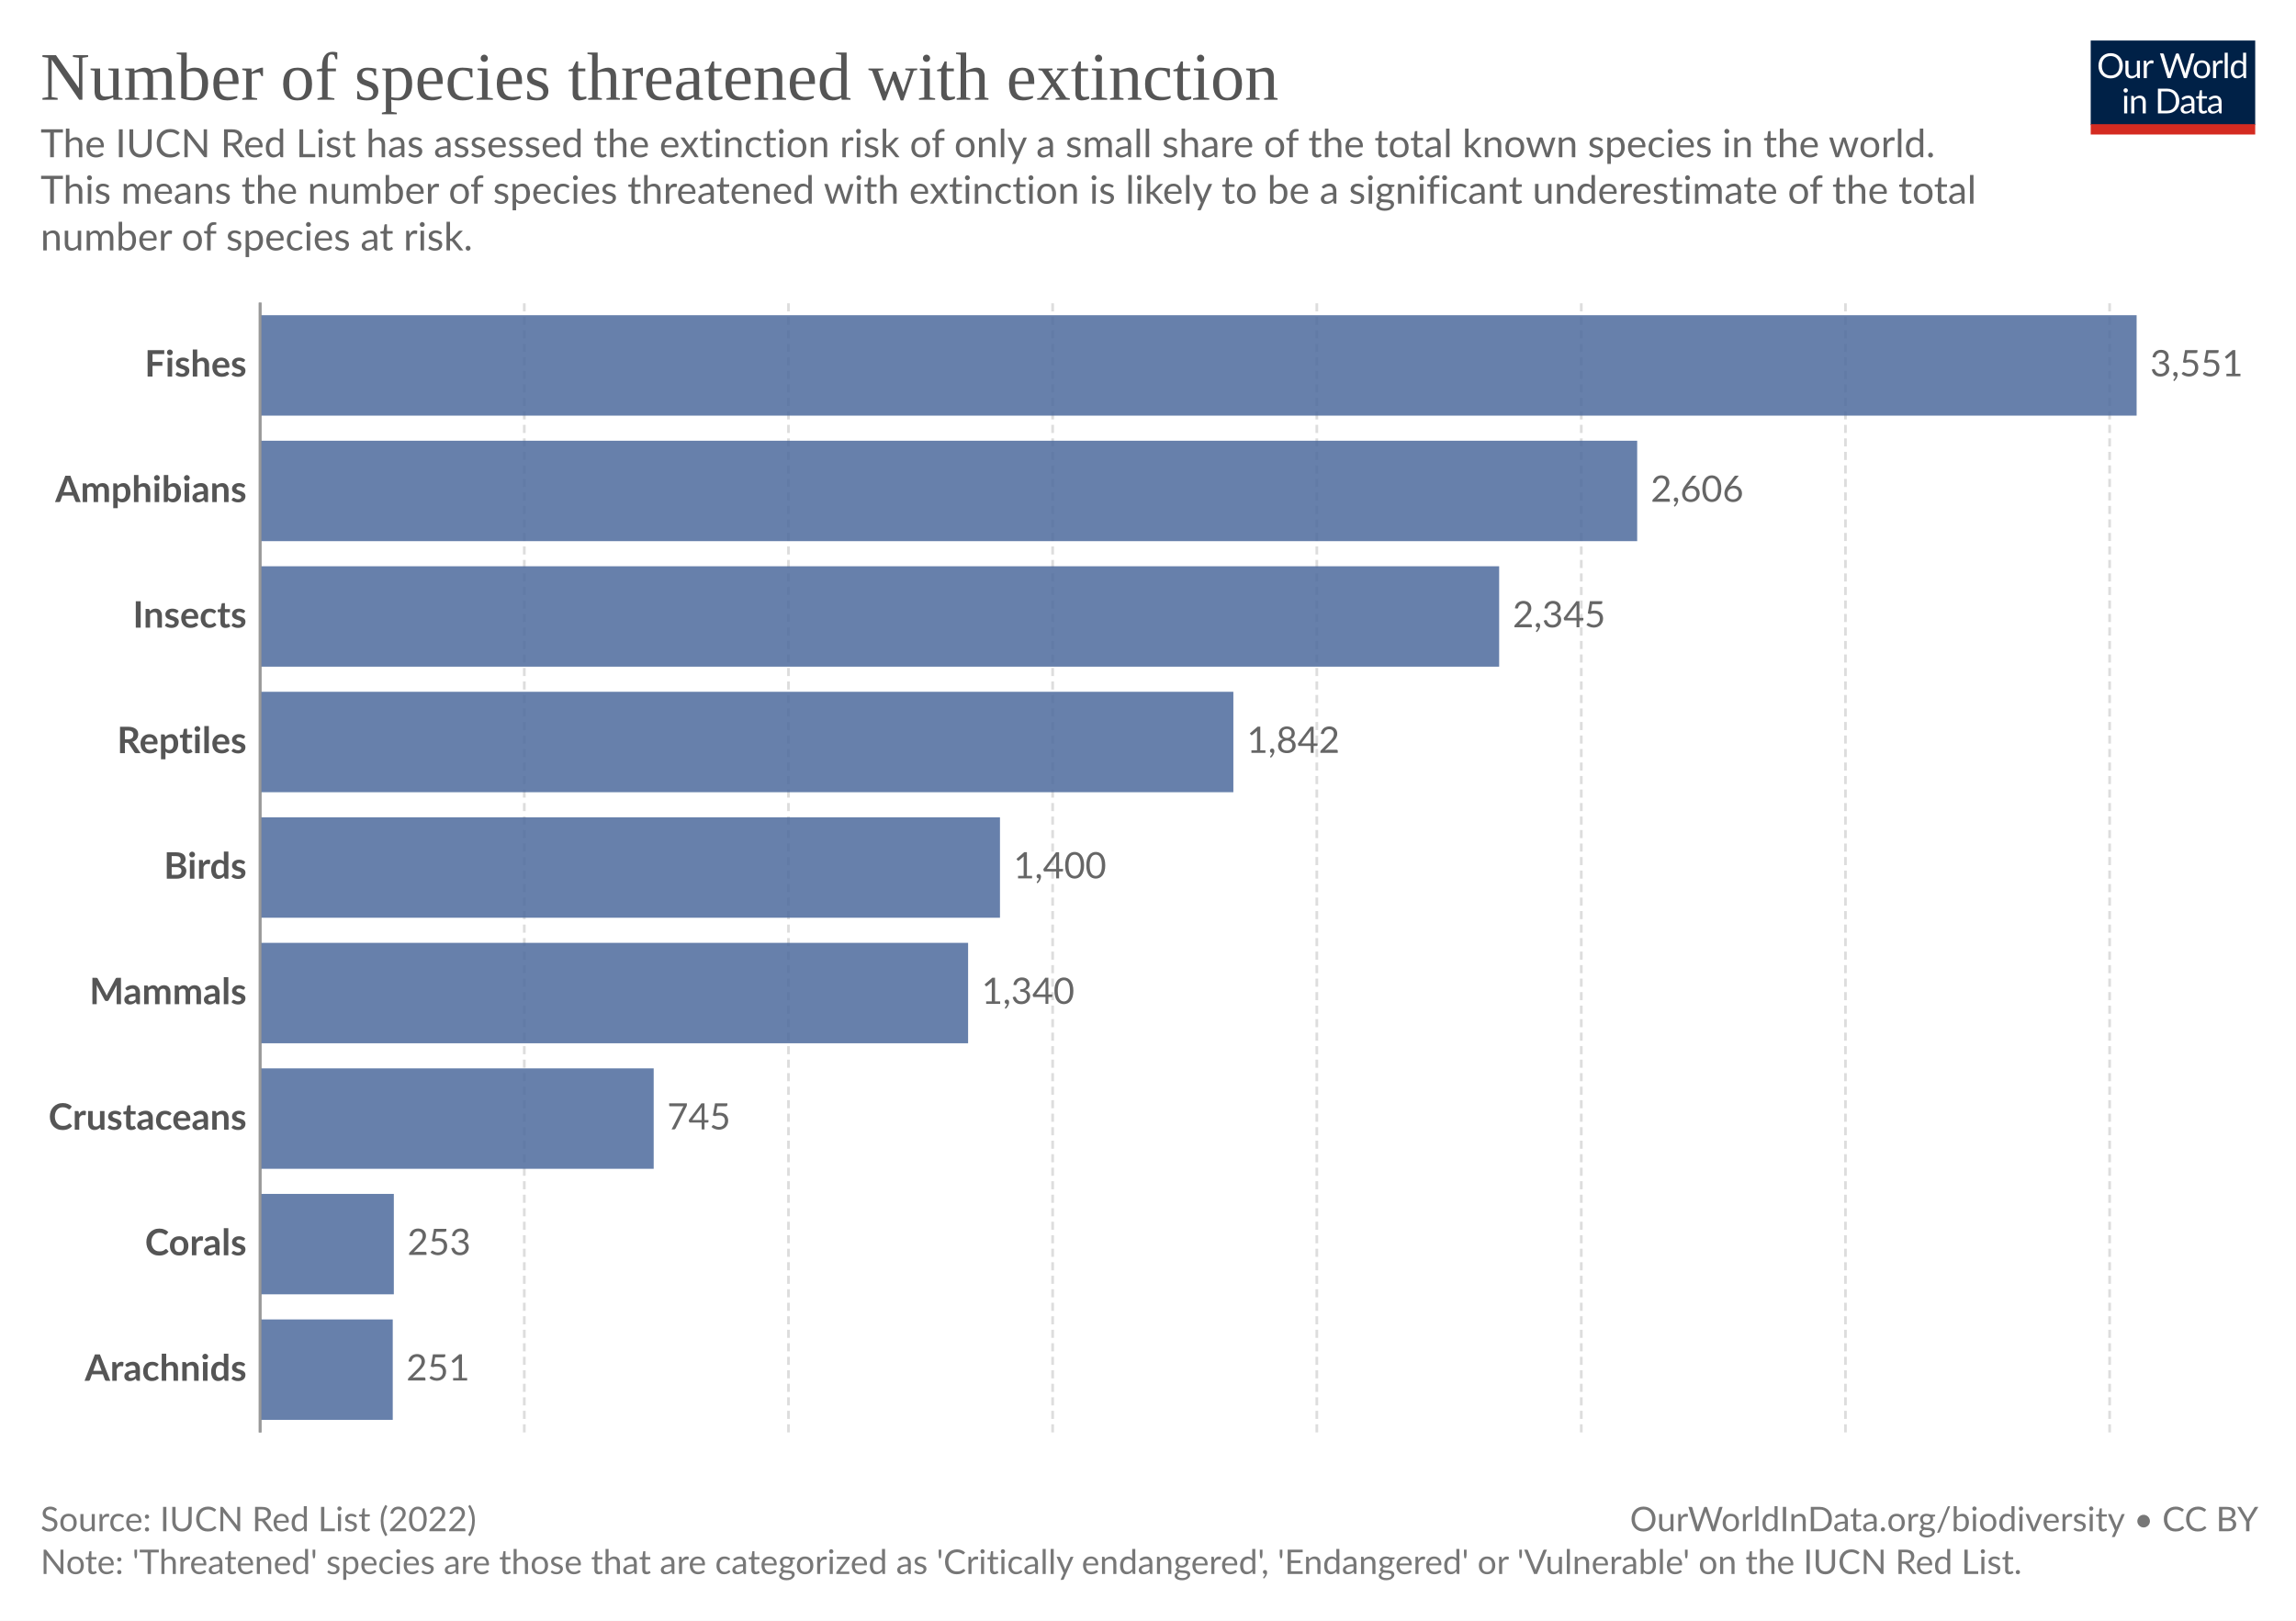
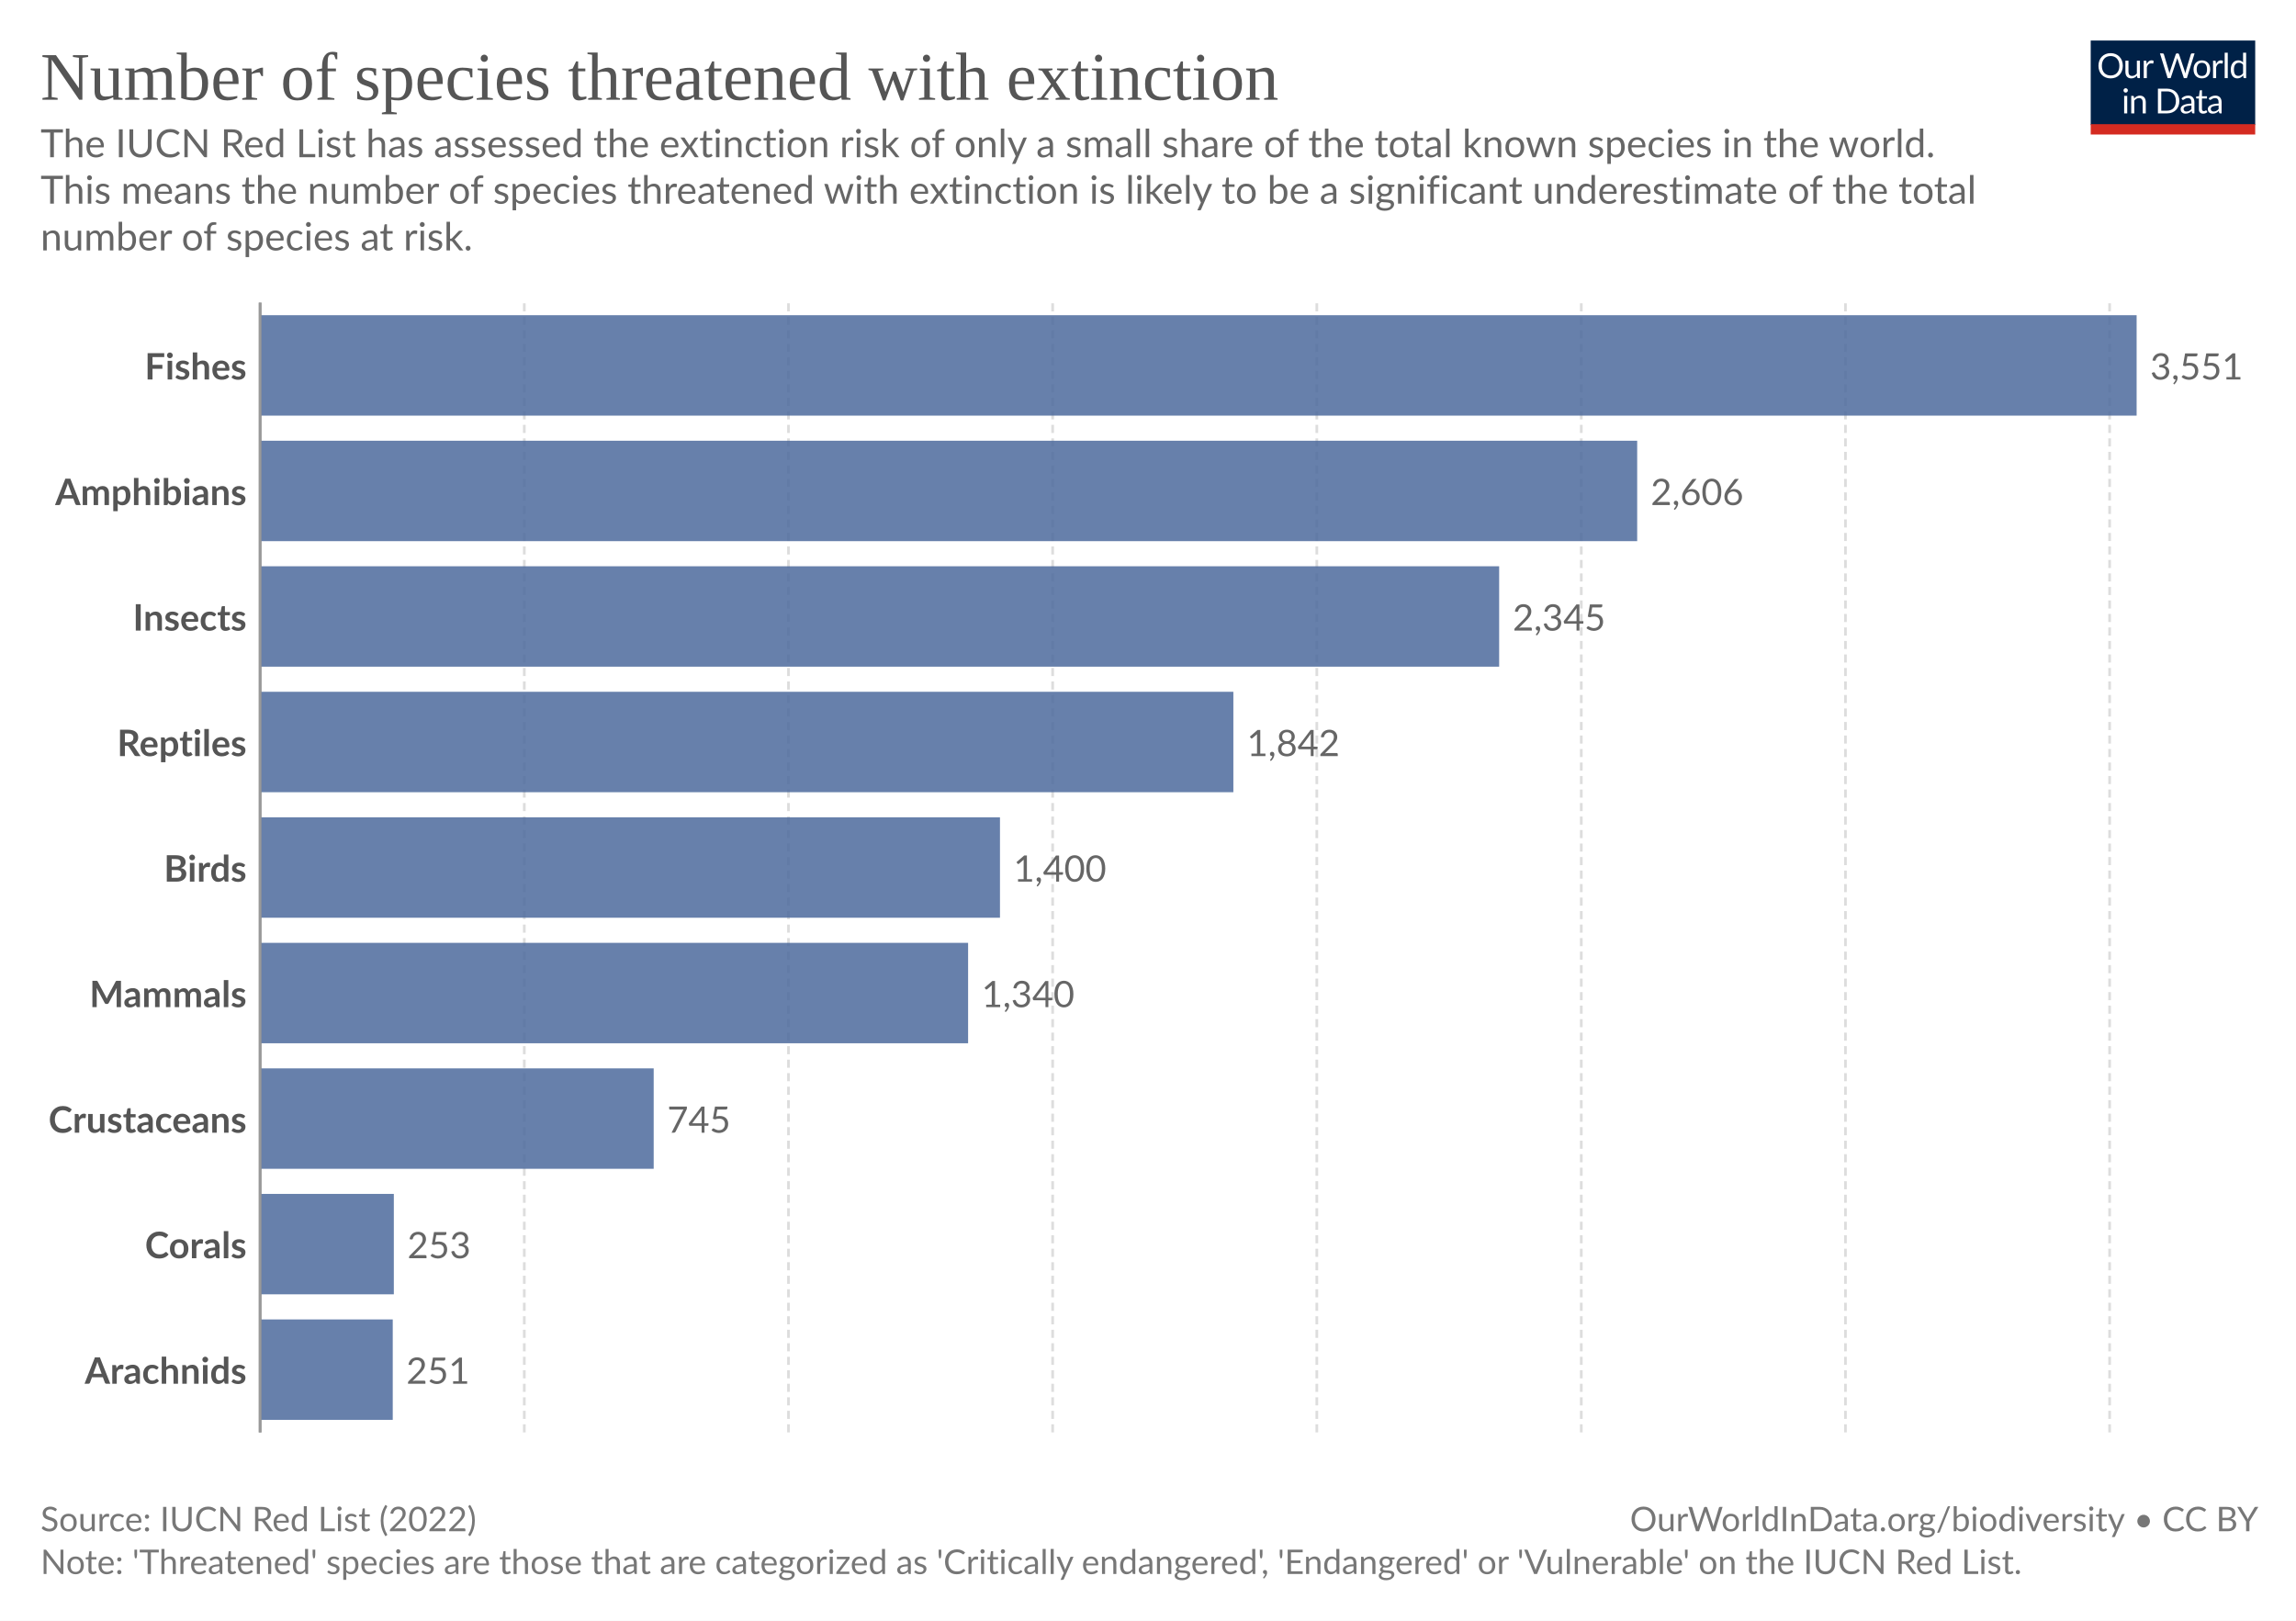
<svg xmlns="http://www.w3.org/2000/svg" version="1.1" style="font-family:Lato, 'Helvetica Neue', Helvetica, Arial, 'Liberation Sans', sans-serif;font-size:18px;background-color:white;text-rendering:geometricPrecision;-webkit-font-smoothing:antialiased" width="850" height="600" viewBox="0 0 850 600">
  <defs>
    <pattern id="noDataPattern" patternUnits="userSpaceOnUse" width="4" height="4" patternTransform="rotate(-45 2 2)">
      <path d="M -1,2 l 6,0" stroke="#ccc" stroke-width="0.7" />
    </pattern>
  </defs>
  <rect class="background-fill" fill="white" width="850" height="600" />
  <g class="HeaderView">
    <g transform="translate(774, 15) scale(0.29)">
      <svg className="owidLog" width="210" height="120" viewBox="0 0 210 120" fill="none">
        <g clip-path="url(#clip0)">
          <path d="M0 0h210v107.89H0V0z" fill="#002147" />
          <path d="M40.98 32.25c0 2.36-.38 4.53-1.12 6.51a14.26 14.26 0 0 1-8.1 8.4c-1.9.78-4.02 1.17-6.34 1.17-2.31 0-4.42-.39-6.33-1.17a14.31 14.31 0 0 1-8.08-8.4 18.29 18.29 0 0 1-1.12-6.51c0-2.36.38-4.53 1.12-6.5.75-1.97 1.8-3.67 3.17-5.1a14.32 14.32 0 0 1 4.9-3.34c1.92-.8 4.03-1.19 6.34-1.19 2.32 0 4.43.4 6.34 1.19 1.92.8 3.56 1.9 4.93 3.34a14.87 14.87 0 0 1 3.17 5.1 18.1 18.1 0 0 1 1.12 6.5zm-4.38 0c0-1.94-.26-3.68-.8-5.22a10.91 10.91 0 0 0-2.24-3.89 9.68 9.68 0 0 0-3.52-2.46 11.95 11.95 0 0 0-4.62-.86c-1.68 0-3.21.28-4.6.86a9.88 9.88 0 0 0-3.54 2.46 10.91 10.91 0 0 0-2.24 3.9c-.53 1.53-.8 3.27-.8 5.2 0 1.94.27 3.68.8 5.22a11.17 11.17 0 0 0 2.24 3.9 10.01 10.01 0 0 0 3.55 2.44c1.38.56 2.9.83 4.6.83s3.24-.27 4.61-.83a9.8 9.8 0 0 0 3.52-2.44 11.17 11.17 0 0 0 2.25-3.9c.53-1.54.8-3.28.8-5.21zm26.22-6.54V48H60.5c-.56 0-.9-.27-1.05-.81l-.31-2.4a12.45 12.45 0 0 1-3.26 2.6c-1.2.64-2.58.96-4.13.96-1.22 0-2.3-.2-3.24-.6a6.52 6.52 0 0 1-2.33-1.7 7.37 7.37 0 0 1-1.43-2.67c-.3-1.04-.46-2.2-.46-3.45V25.7h3.91v14.22c0 1.68.38 2.99 1.15 3.91.77.93 1.96 1.39 3.54 1.39 1.16 0 2.24-.27 3.23-.82a10.42 10.42 0 0 0 2.8-2.28V25.7h3.91zm8.61 4.47a9.94 9.94 0 0 1 2.6-3.56 5.64 5.64 0 0 1 3.76-1.3c.47 0 .92.05 1.34.15.44.1.83.27 1.17.49l-.3 2.92c-.09.37-.3.55-.66.55-.2 0-.5-.04-.9-.13a6.21 6.21 0 0 0-3.24.18 4.23 4.23 0 0 0-1.47.92c-.42.4-.81.9-1.17 1.5-.33.58-.64 1.26-.92 2.02V48H67.7V25.71h2.25c.42 0 .72.08.88.25.16.16.27.44.33.83l.26 3.39zm61.16-13.7L122.75 48h-3.82l-7.99-24.05a21.95 21.95 0 0 1-.42-1.58 38.36 38.36 0 0 1-.44 1.58L102.05 48h-3.83L88.4 16.47h3.54c.38 0 .7.1.95.29.26.2.43.43.5.73l6.52 21.9.28 1.28.29 1.46.3-1.46.38-1.27 7.41-21.91c.1-.25.26-.48.51-.69.27-.22.58-.33.95-.33h1.23c.38 0 .69.1.92.29a1.77 1.77 0 0 1 .53.73l7.4 21.9a28.4 28.4 0 0 1 .68 2.62 29.52 29.52 0 0 1 .52-2.61l6.54-21.91a1.31 1.31 0 0 1 .48-.7c.27-.21.58-.32.95-.32h3.32zm9.35 8.88c1.63 0 3.1.27 4.4.82a9.43 9.43 0 0 1 5.46 5.94c.5 1.4.74 2.98.74 4.73 0 1.76-.25 3.34-.74 4.75a9.43 9.43 0 0 1-5.46 5.92c-1.3.52-2.77.79-4.4.79-1.64 0-3.12-.27-4.44-.8a9.42 9.42 0 0 1-3.35-2.3c-.92-1-1.63-2.2-2.13-3.61-.49-1.41-.73-3-.73-4.75s.24-3.33.73-4.73c.5-1.43 1.2-2.64 2.13-3.63.93-1 2.04-1.77 3.35-2.31 1.32-.55 2.8-.82 4.44-.82zm0 19.89c2.2 0 3.84-.73 4.93-2.2 1.08-1.48 1.63-3.54 1.63-6.18 0-2.66-.55-4.72-1.63-6.2-1.09-1.49-2.73-2.23-4.93-2.23-1.12 0-2.09.2-2.93.57a5.71 5.71 0 0 0-2.06 1.65c-.55.72-.96 1.61-1.24 2.67-.26 1.04-.4 2.22-.4 3.54 0 2.64.55 4.7 1.64 6.18 1.1 1.47 2.76 2.2 4.99 2.2zm17.97-15.07a9.94 9.94 0 0 1 2.6-3.56 5.64 5.64 0 0 1 3.76-1.3c.47 0 .91.05 1.34.15.44.1.83.27 1.16.49l-.28 2.92c-.09.37-.31.55-.66.55-.2 0-.5-.04-.9-.13a6.2 6.2 0 0 0-3.24.18 4.23 4.23 0 0 0-1.47.92c-.43.4-.82.9-1.17 1.5a13.1 13.1 0 0 0-.92 2.02V48h-3.94V25.71h2.24c.43 0 .72.08.88.25.17.16.28.44.33.83l.27 3.39zm15.04-14.59V48h-3.92V15.6h3.92zm19.55 15.43a6.22 6.22 0 0 0-2.38-2.05 6.7 6.7 0 0 0-2.86-.6c-2.07 0-3.66.75-4.77 2.23-1.12 1.48-1.68 3.6-1.68 6.33 0 1.46.13 2.7.38 3.74a7.29 7.29 0 0 0 1.1 2.56 4.35 4.35 0 0 0 1.78 1.45c.7.3 1.5.46 2.4.46 1.29 0 2.41-.3 3.36-.88a9.6 9.6 0 0 0 2.67-2.49V31.02zm3.91-15.43V48h-2.33c-.56 0-.9-.27-1.06-.81l-.35-2.71a12.13 12.13 0 0 1-3.25 2.77 8.28 8.28 0 0 1-4.23 1.06 7.31 7.31 0 0 1-6.14-2.9c-.73-.96-1.3-2.15-1.69-3.57a18.35 18.35 0 0 1 .07-9.48 11.29 11.29 0 0 1 1.89-3.7 8.7 8.7 0 0 1 7.06-3.34 7.96 7.96 0 0 1 6.12 2.62V15.59h3.91zM46.61 70.71V93H42.7V70.71h3.91zm.84-7c0 .39-.08.75-.24 1.09-.15.32-.35.61-.62.88-.25.25-.55.44-.9.59a2.67 2.67 0 0 1-2.16 0 2.9 2.9 0 0 1-1.45-1.47 2.67 2.67 0 0 1 0-2.16c.15-.35.35-.65.6-.9.25-.27.53-.47.85-.62a2.67 2.67 0 0 1 2.16 0c.35.15.65.35.9.62.27.25.47.55.62.9.16.34.24.7.24 1.08zm7.97 10.24c.49-.54 1-1.04 1.54-1.48a9.85 9.85 0 0 1 3.66-1.84 8.96 8.96 0 0 1 5.43.35c.94.4 1.72.97 2.33 1.71.63.74 1.11 1.62 1.43 2.67.32 1.04.49 2.19.49 3.45V93h-3.94V78.81c0-1.69-.4-3-1.17-3.92-.76-.93-1.93-1.4-3.5-1.4-1.15 0-2.24.27-3.25.83-1 .56-1.92 1.31-2.77 2.27V93h-3.94V70.71h2.35c.56 0 .9.28 1.04.82l.3 2.42zm57.7 3.3c0 2.36-.37 4.5-1.11 6.44a14.3 14.3 0 0 1-3.17 4.98c-1.37 1.37-3 2.45-4.93 3.2-1.9.76-4.02 1.13-6.33 1.13H85.8V61.47h11.77c2.31 0 4.42.39 6.33 1.15a13.8 13.8 0 0 1 8.1 8.18 17.75 17.75 0 0 1 1.12 6.45zm-4.37 0c0-1.94-.26-3.67-.8-5.2a10.94 10.94 0 0 0-2.23-3.87 9.57 9.57 0 0 0-3.53-2.42 12.23 12.23 0 0 0-4.61-.83h-7.5v24.62h7.5c1.7 0 3.24-.28 4.61-.84a9.7 9.7 0 0 0 3.53-2.4 10.94 10.94 0 0 0 2.24-3.87c.53-1.53.8-3.26.8-5.2zm19.8 5.72c-1.8.06-3.34.2-4.62.44-1.26.22-2.3.51-3.1.88-.8.36-1.37.8-1.74 1.3-.35.5-.53 1.05-.53 1.67 0 .58.1 1.1.3 1.52a3 3 0 0 0 .76 1.05c.34.27.73.46 1.17.6a6.13 6.13 0 0 0 1.45.17 7.28 7.28 0 0 0 3.5-.81 11.95 11.95 0 0 0 2.82-2.2v-4.62zm-12.65-9.11a12.73 12.73 0 0 1 3.98-2.66c1.43-.59 3-.88 4.73-.88 1.25 0 2.36.2 3.33.61a6.81 6.81 0 0 1 3.94 4.38c.33 1.04.5 2.19.5 3.43V93h-1.74a1.8 1.8 0 0 1-.88-.18c-.2-.13-.36-.38-.48-.74l-.44-2.12-1.72 1.46a9.48 9.48 0 0 1-3.74 1.7c-.69.15-1.46.23-2.3.23-.87 0-1.69-.12-2.45-.35a5.34 5.34 0 0 1-3.34-2.93 6.64 6.64 0 0 1-.49-2.64c0-.88.25-1.72.73-2.53a6.33 6.33 0 0 1 2.35-2.17c1.09-.63 2.5-1.15 4.25-1.54 1.75-.41 3.89-.65 6.42-.7v-1.75c0-1.73-.37-3.03-1.12-3.91-.75-.9-1.84-1.34-3.28-1.34-.97 0-1.78.12-2.44.37-.64.23-1.2.5-1.7.81l-1.23.82c-.33.23-.67.35-1 .35-.27 0-.5-.07-.69-.2a2.1 2.1 0 0 1-.48-.53l-.7-1.25zm27.67 19.5c-1.76 0-3.12-.5-4.07-1.48-.94-.98-1.41-2.4-1.41-4.25V74h-2.68a.9.9 0 0 1-.6-.2c-.16-.14-.24-.36-.24-.66v-1.56l3.65-.46.9-6.89c.05-.22.14-.4.29-.52a.88.88 0 0 1 .62-.22H142v7.67h6.44V74H142v13.38c0 .94.22 1.63.68 2.09.45.45 1.04.68 1.76.68a3.21 3.21 0 0 0 1.85-.53l.55-.35c.16-.12.3-.18.41-.18.2 0 .4.13.55.38l1.15 1.87a7.45 7.45 0 0 1-2.44 1.5 8.53 8.53 0 0 1-2.95.52zm19.68-10.4c-1.8.07-3.34.21-4.62.45-1.26.22-2.3.51-3.1.88-.8.36-1.37.8-1.74 1.3-.35.5-.53 1.05-.53 1.67 0 .58.1 1.1.3 1.52a2.9 2.9 0 0 0 .76 1.05c.34.27.73.46 1.17.6a6.13 6.13 0 0 0 1.45.17 7.3 7.3 0 0 0 3.5-.81 12.04 12.04 0 0 0 2.82-2.2v-4.62zm-12.65-9.1a12.72 12.72 0 0 1 3.99-2.66c1.42-.59 3-.88 4.72-.88 1.25 0 2.36.2 3.33.61a6.81 6.81 0 0 1 3.94 4.38c.33 1.04.5 2.19.5 3.43V93h-1.74a1.8 1.8 0 0 1-.88-.18c-.2-.13-.36-.38-.48-.74l-.44-2.12-1.72 1.46a9.48 9.48 0 0 1-3.74 1.7c-.69.15-1.46.23-2.3.23-.87 0-1.69-.12-2.45-.35a5.33 5.33 0 0 1-3.34-2.93 6.62 6.62 0 0 1-.49-2.64c0-.88.25-1.72.73-2.53a6.33 6.33 0 0 1 2.35-2.17c1.09-.63 2.5-1.15 4.25-1.54 1.74-.41 3.89-.65 6.42-.7v-1.75c0-1.73-.37-3.03-1.12-3.91-.75-.9-1.84-1.34-3.28-1.34-.97 0-1.78.12-2.44.37-.64.23-1.2.5-1.7.81l-1.22.82c-.34.23-.68.35-1.02.35-.26 0-.49-.07-.68-.2a1.88 1.88 0 0 1-.48-.53l-.7-1.25zM40.98 32.25c0 2.36-.38 4.53-1.12 6.51a14.26 14.26 0 0 1-8.1 8.4c-1.9.78-4.02 1.17-6.34 1.17-2.31 0-4.42-.39-6.33-1.17a14.31 14.31 0 0 1-8.08-8.4 18.29 18.29 0 0 1-1.12-6.51c0-2.36.38-4.53 1.12-6.5.75-1.97 1.8-3.67 3.17-5.1a14.32 14.32 0 0 1 4.9-3.34c1.92-.8 4.03-1.19 6.34-1.19 2.32 0 4.43.4 6.34 1.19 1.92.8 3.56 1.9 4.93 3.34a14.87 14.87 0 0 1 3.17 5.1 18.1 18.1 0 0 1 1.12 6.5zm-4.38 0c0-1.94-.26-3.68-.8-5.22a10.91 10.91 0 0 0-2.24-3.89 9.68 9.68 0 0 0-3.52-2.46 11.95 11.95 0 0 0-4.62-.86c-1.68 0-3.21.28-4.6.86a9.88 9.88 0 0 0-3.54 2.46 10.91 10.91 0 0 0-2.24 3.9c-.53 1.53-.8 3.27-.8 5.2 0 1.94.27 3.68.8 5.22a11.17 11.17 0 0 0 2.24 3.9 10.01 10.01 0 0 0 3.55 2.44c1.38.56 2.9.83 4.6.83s3.24-.27 4.61-.83a9.8 9.8 0 0 0 3.52-2.44 11.17 11.17 0 0 0 2.25-3.9c.53-1.54.8-3.28.8-5.21zm26.22-6.54V48H60.5c-.56 0-.9-.27-1.05-.81l-.31-2.4a12.45 12.45 0 0 1-3.26 2.6c-1.2.64-2.58.96-4.13.96-1.22 0-2.3-.2-3.24-.6a6.52 6.52 0 0 1-2.33-1.7 7.37 7.37 0 0 1-1.43-2.67c-.3-1.04-.46-2.2-.46-3.45V25.7h3.91v14.22c0 1.68.38 2.99 1.15 3.91.77.93 1.96 1.39 3.54 1.39 1.16 0 2.24-.27 3.23-.82a10.42 10.42 0 0 0 2.8-2.28V25.7h3.91zm8.61 4.47a9.94 9.94 0 0 1 2.6-3.56 5.64 5.64 0 0 1 3.76-1.3c.47 0 .92.05 1.34.15.44.1.83.27 1.17.49l-.3 2.92c-.09.37-.3.55-.66.55-.2 0-.5-.04-.9-.13a6.21 6.21 0 0 0-3.24.18 4.23 4.23 0 0 0-1.47.92c-.42.4-.81.9-1.17 1.5-.33.58-.64 1.26-.92 2.02V48H67.7V25.71h2.25c.42 0 .72.08.88.25.16.16.27.44.33.83l.26 3.39zm61.16-13.7L122.75 48h-3.82l-7.99-24.05a21.95 21.95 0 0 1-.42-1.58 38.36 38.36 0 0 1-.44 1.58L102.05 48h-3.83L88.4 16.47h3.54c.38 0 .7.1.95.29.26.2.43.43.5.73l6.52 21.9.28 1.28.29 1.46.3-1.46.38-1.27 7.41-21.91c.1-.25.26-.48.51-.69.27-.22.58-.33.95-.33h1.23c.38 0 .69.1.92.29a1.77 1.77 0 0 1 .53.73l7.4 21.9a28.4 28.4 0 0 1 .68 2.62 29.52 29.52 0 0 1 .52-2.61l6.54-21.91a1.31 1.31 0 0 1 .48-.7c.27-.21.58-.32.95-.32h3.32zm9.35 8.88c1.63 0 3.1.27 4.4.82a9.43 9.43 0 0 1 5.46 5.94c.5 1.4.74 2.98.74 4.73 0 1.76-.25 3.34-.74 4.75a9.43 9.43 0 0 1-5.46 5.92c-1.3.52-2.77.79-4.4.79-1.64 0-3.12-.27-4.44-.8a9.42 9.42 0 0 1-3.35-2.3c-.92-1-1.63-2.2-2.13-3.61-.49-1.41-.73-3-.73-4.75s.24-3.33.73-4.73c.5-1.43 1.2-2.64 2.13-3.63.93-1 2.04-1.77 3.35-2.31 1.32-.55 2.8-.82 4.44-.82zm0 19.89c2.2 0 3.84-.73 4.93-2.2 1.08-1.48 1.63-3.54 1.63-6.18 0-2.66-.55-4.72-1.63-6.2-1.09-1.49-2.73-2.23-4.93-2.23-1.12 0-2.09.2-2.93.57a5.71 5.71 0 0 0-2.06 1.65c-.55.72-.96 1.61-1.24 2.67-.26 1.04-.4 2.22-.4 3.54 0 2.64.55 4.7 1.64 6.18 1.1 1.47 2.76 2.2 4.99 2.2zm17.97-15.07a9.94 9.94 0 0 1 2.6-3.56 5.64 5.64 0 0 1 3.76-1.3c.47 0 .91.05 1.34.15.44.1.83.27 1.16.49l-.28 2.92c-.09.37-.31.55-.66.55-.2 0-.5-.04-.9-.13a6.2 6.2 0 0 0-3.24.18 4.23 4.23 0 0 0-1.47.92c-.43.4-.82.9-1.17 1.5a13.1 13.1 0 0 0-.92 2.02V48h-3.94V25.71h2.24c.43 0 .72.08.88.25.17.16.28.44.33.83l.27 3.39zm15.04-14.59V48h-3.92V15.6h3.92zm19.55 15.43a6.22 6.22 0 0 0-2.38-2.05 6.7 6.7 0 0 0-2.86-.6c-2.07 0-3.66.75-4.77 2.23-1.12 1.48-1.68 3.6-1.68 6.33 0 1.46.13 2.7.38 3.74a7.29 7.29 0 0 0 1.1 2.56 4.35 4.35 0 0 0 1.78 1.45c.7.3 1.5.46 2.4.46 1.29 0 2.41-.3 3.36-.88a9.6 9.6 0 0 0 2.67-2.49V31.02zm3.91-15.43V48h-2.33c-.56 0-.9-.27-1.06-.81l-.35-2.71a12.13 12.13 0 0 1-3.25 2.77 8.28 8.28 0 0 1-4.23 1.06 7.31 7.31 0 0 1-6.14-2.9c-.73-.96-1.3-2.15-1.69-3.57a18.35 18.35 0 0 1 .07-9.48 11.29 11.29 0 0 1 1.89-3.7 8.7 8.7 0 0 1 7.06-3.34 7.96 7.96 0 0 1 6.12 2.62V15.59h3.91zM46.61 70.71V93H42.7V70.71h3.91zm.84-7c0 .39-.08.75-.24 1.09-.15.32-.35.61-.62.88-.25.25-.55.44-.9.59a2.67 2.67 0 0 1-2.16 0 2.9 2.9 0 0 1-1.45-1.47 2.67 2.67 0 0 1 0-2.16c.15-.35.35-.65.6-.9.25-.27.53-.47.85-.62a2.67 2.67 0 0 1 2.16 0c.35.15.65.35.9.62.27.25.47.55.62.9.16.34.24.7.24 1.08zm7.97 10.24c.49-.54 1-1.04 1.54-1.48a9.85 9.85 0 0 1 3.66-1.84 8.96 8.96 0 0 1 5.43.35c.94.4 1.72.97 2.33 1.71.63.74 1.11 1.62 1.43 2.67.32 1.04.49 2.19.49 3.45V93h-3.94V78.81c0-1.69-.4-3-1.17-3.92-.76-.93-1.93-1.4-3.5-1.4-1.15 0-2.24.27-3.25.83-1 .56-1.92 1.31-2.77 2.27V93h-3.94V70.71h2.35c.56 0 .9.28 1.04.82l.3 2.42zm57.7 3.3c0 2.36-.37 4.5-1.11 6.44a14.3 14.3 0 0 1-3.17 4.98c-1.37 1.37-3 2.45-4.93 3.2-1.9.76-4.02 1.13-6.33 1.13H85.8V61.47h11.77c2.31 0 4.42.39 6.33 1.15a13.8 13.8 0 0 1 8.1 8.18 17.75 17.75 0 0 1 1.12 6.45zm-4.37 0c0-1.94-.26-3.67-.8-5.2a10.94 10.94 0 0 0-2.23-3.87 9.57 9.57 0 0 0-3.53-2.42 12.23 12.23 0 0 0-4.61-.83h-7.5v24.62h7.5c1.7 0 3.24-.28 4.61-.84a9.7 9.7 0 0 0 3.53-2.4 10.94 10.94 0 0 0 2.24-3.87c.53-1.53.8-3.26.8-5.2zm19.8 5.72c-1.8.06-3.34.2-4.62.44-1.26.22-2.3.51-3.1.88-.8.36-1.37.8-1.74 1.3-.35.5-.53 1.05-.53 1.67 0 .58.1 1.1.3 1.52a3 3 0 0 0 .76 1.05c.34.27.73.46 1.17.6a6.13 6.13 0 0 0 1.45.17 7.28 7.28 0 0 0 3.5-.81 11.95 11.95 0 0 0 2.82-2.2v-4.62zm-12.65-9.11a12.73 12.73 0 0 1 3.98-2.66c1.43-.59 3-.88 4.73-.88 1.25 0 2.36.2 3.33.61a6.81 6.81 0 0 1 3.94 4.38c.33 1.04.5 2.19.5 3.43V93h-1.74a1.8 1.8 0 0 1-.88-.18c-.2-.13-.36-.38-.48-.74l-.44-2.12-1.72 1.46a9.48 9.48 0 0 1-3.74 1.7c-.69.15-1.46.23-2.3.23-.87 0-1.69-.12-2.45-.35a5.34 5.34 0 0 1-3.34-2.93 6.64 6.64 0 0 1-.49-2.64c0-.88.25-1.72.73-2.53a6.33 6.33 0 0 1 2.35-2.17c1.09-.63 2.5-1.15 4.25-1.54 1.75-.41 3.89-.65 6.42-.7v-1.75c0-1.73-.37-3.03-1.12-3.91-.75-.9-1.84-1.34-3.28-1.34-.97 0-1.78.12-2.44.37-.64.23-1.2.5-1.7.81l-1.23.82c-.33.23-.67.35-1 .35-.27 0-.5-.07-.69-.2a2.1 2.1 0 0 1-.48-.53l-.7-1.25zm27.67 19.5c-1.76 0-3.12-.5-4.07-1.48-.94-.98-1.41-2.4-1.41-4.25V74h-2.68a.9.9 0 0 1-.6-.2c-.16-.14-.24-.36-.24-.66v-1.56l3.65-.46.9-6.89c.05-.22.14-.4.29-.52a.88.88 0 0 1 .62-.22H142v7.67h6.44V74H142v13.38c0 .94.22 1.63.68 2.09.45.45 1.04.68 1.76.68a3.21 3.21 0 0 0 1.85-.53l.55-.35c.16-.12.3-.18.41-.18.2 0 .4.13.55.38l1.15 1.87a7.45 7.45 0 0 1-2.44 1.5 8.53 8.53 0 0 1-2.95.52zm19.68-10.4c-1.8.07-3.34.21-4.62.45-1.26.22-2.3.51-3.1.88-.8.36-1.37.8-1.74 1.3-.35.5-.53 1.05-.53 1.67 0 .58.1 1.1.3 1.52a2.9 2.9 0 0 0 .76 1.05c.34.27.73.46 1.17.6a6.13 6.13 0 0 0 1.45.17 7.3 7.3 0 0 0 3.5-.81 12.04 12.04 0 0 0 2.82-2.2v-4.62zm-12.65-9.1a12.72 12.72 0 0 1 3.99-2.66c1.42-.59 3-.88 4.72-.88 1.25 0 2.36.2 3.33.61a6.81 6.81 0 0 1 3.94 4.38c.33 1.04.5 2.19.5 3.43V93h-1.74a1.8 1.8 0 0 1-.88-.18c-.2-.13-.36-.38-.48-.74l-.44-2.12-1.72 1.46a9.48 9.48 0 0 1-3.74 1.7c-.69.15-1.46.23-2.3.23-.87 0-1.69-.12-2.45-.35a5.33 5.33 0 0 1-3.34-2.93 6.62 6.62 0 0 1-.49-2.64c0-.88.25-1.72.73-2.53a6.33 6.33 0 0 1 2.35-2.17c1.09-.63 2.5-1.15 4.25-1.54 1.74-.41 3.89-.65 6.42-.7v-1.75c0-1.73-.37-3.03-1.12-3.91-.75-.9-1.84-1.34-3.28-1.34-.97 0-1.78.12-2.44.37-.64.23-1.2.5-1.7.81l-1.22.82c-.34.23-.68.35-1.02.35-.26 0-.49-.07-.68-.2a1.88 1.88 0 0 1-.48-.53l-.7-1.25zM40.98 32.25c0 2.36-.38 4.53-1.12 6.51a14.26 14.26 0 0 1-8.1 8.4c-1.9.78-4.02 1.17-6.34 1.17-2.31 0-4.42-.39-6.33-1.17a14.31 14.31 0 0 1-8.08-8.4 18.29 18.29 0 0 1-1.12-6.51c0-2.36.38-4.53 1.12-6.5.75-1.97 1.8-3.67 3.17-5.1a14.32 14.32 0 0 1 4.9-3.34c1.92-.8 4.03-1.19 6.34-1.19 2.32 0 4.43.4 6.34 1.19 1.92.8 3.56 1.9 4.93 3.34a14.87 14.87 0 0 1 3.17 5.1 18.1 18.1 0 0 1 1.12 6.5zm-4.38 0c0-1.94-.26-3.68-.8-5.22a10.91 10.91 0 0 0-2.24-3.89 9.68 9.68 0 0 0-3.52-2.46 11.95 11.95 0 0 0-4.62-.86c-1.68 0-3.21.28-4.6.86a9.88 9.88 0 0 0-3.54 2.46 10.91 10.91 0 0 0-2.24 3.9c-.53 1.53-.8 3.27-.8 5.2 0 1.94.27 3.68.8 5.22a11.17 11.17 0 0 0 2.24 3.9 10.01 10.01 0 0 0 3.55 2.44c1.38.56 2.9.83 4.6.83s3.24-.27 4.61-.83a9.8 9.8 0 0 0 3.52-2.44 11.17 11.17 0 0 0 2.25-3.9c.53-1.54.8-3.28.8-5.21zm26.22-6.54V48H60.5c-.56 0-.9-.27-1.05-.81l-.31-2.4a12.45 12.45 0 0 1-3.26 2.6c-1.2.64-2.58.96-4.13.96-1.22 0-2.3-.2-3.24-.6a6.52 6.52 0 0 1-2.33-1.7 7.37 7.37 0 0 1-1.43-2.67c-.3-1.04-.46-2.2-.46-3.45V25.7h3.91v14.22c0 1.68.38 2.99 1.15 3.91.77.93 1.96 1.39 3.54 1.39 1.16 0 2.24-.27 3.23-.82a10.42 10.42 0 0 0 2.8-2.28V25.7h3.91zm8.61 4.47a9.94 9.94 0 0 1 2.6-3.56 5.64 5.64 0 0 1 3.76-1.3c.47 0 .92.05 1.34.15.44.1.83.27 1.17.49l-.3 2.92c-.09.37-.3.55-.66.55-.2 0-.5-.04-.9-.13a6.21 6.21 0 0 0-3.24.18 4.23 4.23 0 0 0-1.47.92c-.42.4-.81.9-1.17 1.5-.33.58-.64 1.26-.92 2.02V48H67.7V25.71h2.25c.42 0 .72.08.88.25.16.16.27.44.33.83l.26 3.39zm61.16-13.7L122.75 48h-3.82l-7.99-24.05a21.95 21.95 0 0 1-.42-1.58 38.36 38.36 0 0 1-.44 1.58L102.05 48h-3.83L88.4 16.47h3.54c.38 0 .7.1.95.29.26.2.43.43.5.73l6.52 21.9.28 1.28.29 1.46.3-1.46.38-1.27 7.41-21.91c.1-.25.26-.48.51-.69.27-.22.58-.33.95-.33h1.23c.38 0 .69.1.92.29a1.77 1.77 0 0 1 .53.73l7.4 21.9a28.4 28.4 0 0 1 .68 2.62 29.52 29.52 0 0 1 .52-2.61l6.54-21.91a1.31 1.31 0 0 1 .48-.7c.27-.21.58-.32.95-.32h3.32zm9.35 8.88c1.63 0 3.1.27 4.4.82a9.43 9.43 0 0 1 5.46 5.94c.5 1.4.74 2.98.74 4.73 0 1.76-.25 3.34-.74 4.75a9.43 9.43 0 0 1-5.46 5.92c-1.3.52-2.77.79-4.4.79-1.64 0-3.12-.27-4.44-.8a9.42 9.42 0 0 1-3.35-2.3c-.92-1-1.63-2.2-2.13-3.61-.49-1.41-.73-3-.73-4.75s.24-3.33.73-4.73c.5-1.43 1.2-2.64 2.13-3.63.93-1 2.04-1.77 3.35-2.31 1.32-.55 2.8-.82 4.44-.82zm0 19.89c2.2 0 3.84-.73 4.93-2.2 1.08-1.48 1.63-3.54 1.63-6.18 0-2.66-.55-4.72-1.63-6.2-1.09-1.49-2.73-2.23-4.93-2.23-1.12 0-2.09.2-2.93.57a5.71 5.71 0 0 0-2.06 1.65c-.55.72-.96 1.61-1.24 2.67-.26 1.04-.4 2.22-.4 3.54 0 2.64.55 4.7 1.64 6.18 1.1 1.47 2.76 2.2 4.99 2.2zm17.97-15.07a9.94 9.94 0 0 1 2.6-3.56 5.64 5.64 0 0 1 3.76-1.3c.47 0 .91.05 1.34.15.44.1.83.27 1.16.49l-.28 2.92c-.09.37-.31.55-.66.55-.2 0-.5-.04-.9-.13a6.2 6.2 0 0 0-3.24.18 4.23 4.23 0 0 0-1.47.92c-.43.4-.82.9-1.17 1.5a13.1 13.1 0 0 0-.92 2.02V48h-3.94V25.71h2.24c.43 0 .72.08.88.25.17.16.28.44.33.83l.27 3.39zm15.04-14.59V48h-3.92V15.6h3.92zm19.55 15.43a6.22 6.22 0 0 0-2.38-2.05 6.7 6.7 0 0 0-2.86-.6c-2.07 0-3.66.75-4.77 2.23-1.12 1.48-1.68 3.6-1.68 6.33 0 1.46.13 2.7.38 3.74a7.29 7.29 0 0 0 1.1 2.56 4.35 4.35 0 0 0 1.78 1.45c.7.3 1.5.46 2.4.46 1.29 0 2.41-.3 3.36-.88a9.6 9.6 0 0 0 2.67-2.49V31.02zm3.91-15.43V48h-2.33c-.56 0-.9-.27-1.06-.81l-.35-2.71a12.13 12.13 0 0 1-3.25 2.77 8.28 8.28 0 0 1-4.23 1.06 7.31 7.31 0 0 1-6.14-2.9c-.73-.96-1.3-2.15-1.69-3.57a18.35 18.35 0 0 1 .07-9.48 11.29 11.29 0 0 1 1.89-3.7 8.7 8.7 0 0 1 7.06-3.34 7.96 7.96 0 0 1 6.12 2.62V15.59h3.91zM46.61 70.71V93H42.7V70.71h3.91zm.84-7c0 .39-.08.75-.24 1.09-.15.32-.35.61-.62.88-.25.25-.55.44-.9.59a2.67 2.67 0 0 1-2.16 0 2.9 2.9 0 0 1-1.45-1.47 2.67 2.67 0 0 1 0-2.16c.15-.35.35-.65.6-.9.25-.27.53-.47.85-.62a2.67 2.67 0 0 1 2.16 0c.35.15.65.35.9.62.27.25.47.55.62.9.16.34.24.7.24 1.08zm7.97 10.24c.49-.54 1-1.04 1.54-1.48a9.85 9.85 0 0 1 3.66-1.84 8.96 8.96 0 0 1 5.43.35c.94.4 1.72.97 2.33 1.71.63.74 1.11 1.62 1.43 2.67.32 1.04.49 2.19.49 3.45V93h-3.94V78.81c0-1.69-.4-3-1.17-3.92-.76-.93-1.93-1.4-3.5-1.4-1.15 0-2.24.27-3.25.83-1 .56-1.92 1.31-2.77 2.27V93h-3.94V70.71h2.35c.56 0 .9.28 1.04.82l.3 2.42zm57.7 3.3c0 2.36-.37 4.5-1.11 6.44a14.3 14.3 0 0 1-3.17 4.98c-1.37 1.37-3 2.45-4.93 3.2-1.9.76-4.02 1.13-6.33 1.13H85.8V61.47h11.77c2.31 0 4.42.39 6.33 1.15a13.8 13.8 0 0 1 8.1 8.18 17.75 17.75 0 0 1 1.12 6.45zm-4.37 0c0-1.94-.26-3.67-.8-5.2a10.94 10.94 0 0 0-2.23-3.87 9.57 9.57 0 0 0-3.53-2.42 12.23 12.23 0 0 0-4.61-.83h-7.5v24.62h7.5c1.7 0 3.24-.28 4.61-.84a9.7 9.7 0 0 0 3.53-2.4 10.94 10.94 0 0 0 2.24-3.87c.53-1.53.8-3.26.8-5.2zm19.8 5.72c-1.8.06-3.34.2-4.62.44-1.26.22-2.3.51-3.1.88-.8.36-1.37.8-1.74 1.3-.35.5-.53 1.05-.53 1.67 0 .58.1 1.1.3 1.52a3 3 0 0 0 .76 1.05c.34.27.73.46 1.17.6a6.13 6.13 0 0 0 1.45.17 7.28 7.28 0 0 0 3.5-.81 11.95 11.95 0 0 0 2.82-2.2v-4.62zm-12.65-9.11a12.73 12.73 0 0 1 3.98-2.66c1.43-.59 3-.88 4.73-.88 1.25 0 2.36.2 3.33.61a6.81 6.81 0 0 1 3.94 4.38c.33 1.04.5 2.19.5 3.43V93h-1.74a1.8 1.8 0 0 1-.88-.18c-.2-.13-.36-.38-.48-.74l-.44-2.12-1.72 1.46a9.48 9.48 0 0 1-3.74 1.7c-.69.15-1.46.23-2.3.23-.87 0-1.69-.12-2.45-.35a5.34 5.34 0 0 1-3.34-2.93 6.64 6.64 0 0 1-.49-2.64c0-.88.25-1.72.73-2.53a6.33 6.33 0 0 1 2.35-2.17c1.09-.63 2.5-1.15 4.25-1.54 1.75-.41 3.89-.65 6.42-.7v-1.75c0-1.73-.37-3.03-1.12-3.91-.75-.9-1.84-1.34-3.28-1.34-.97 0-1.78.12-2.44.37-.64.23-1.2.5-1.7.81l-1.23.82c-.33.23-.67.35-1 .35-.27 0-.5-.07-.69-.2a2.1 2.1 0 0 1-.48-.53l-.7-1.25zm27.67 19.5c-1.76 0-3.12-.5-4.07-1.48-.94-.98-1.41-2.4-1.41-4.25V74h-2.68a.9.9 0 0 1-.6-.2c-.16-.14-.24-.36-.24-.66v-1.56l3.65-.46.9-6.89c.05-.22.14-.4.29-.52a.88.88 0 0 1 .62-.22H142v7.67h6.44V74H142v13.38c0 .94.22 1.63.68 2.09.45.45 1.04.68 1.76.68a3.21 3.21 0 0 0 1.85-.53l.55-.35c.16-.12.3-.18.41-.18.2 0 .4.13.55.38l1.15 1.87a7.45 7.45 0 0 1-2.44 1.5 8.53 8.53 0 0 1-2.95.52zm19.68-10.4c-1.8.07-3.34.21-4.62.45-1.26.22-2.3.51-3.1.88-.8.36-1.37.8-1.74 1.3-.35.5-.53 1.05-.53 1.67 0 .58.1 1.1.3 1.52a2.9 2.9 0 0 0 .76 1.05c.34.27.73.46 1.17.6a6.13 6.13 0 0 0 1.45.17 7.3 7.3 0 0 0 3.5-.81 12.04 12.04 0 0 0 2.82-2.2v-4.62zm-12.65-9.1a12.72 12.72 0 0 1 3.99-2.66c1.42-.59 3-.88 4.72-.88 1.25 0 2.36.2 3.33.61a6.81 6.81 0 0 1 3.94 4.38c.33 1.04.5 2.19.5 3.43V93h-1.74a1.8 1.8 0 0 1-.88-.18c-.2-.13-.36-.38-.48-.74l-.44-2.12-1.72 1.46a9.48 9.48 0 0 1-3.74 1.7c-.69.15-1.46.23-2.3.23-.87 0-1.69-.12-2.45-.35a5.33 5.33 0 0 1-3.34-2.93 6.62 6.62 0 0 1-.49-2.64c0-.88.25-1.72.73-2.53a6.33 6.33 0 0 1 2.35-2.17c1.09-.63 2.5-1.15 4.25-1.54 1.74-.41 3.89-.65 6.42-.7v-1.75c0-1.73-.37-3.03-1.12-3.91-.75-.9-1.84-1.34-3.28-1.34-.97 0-1.78.12-2.44.37-.64.23-1.2.5-1.7.81l-1.22.82c-.34.23-.68.35-1.02.35-.26 0-.49-.07-.68-.2a1.88 1.88 0 0 1-.48-.53l-.7-1.25z" fill="#fff" />
          <path fill="#D42B21" d="M0 106.79h210V120H0z" />
        </g>
        <defs>
          <clipPath id="clip0">
            <path fill="#fff" d="M0 0h210v120H0z" />
          </clipPath>
        </defs>
      </svg>
    </g>
    <a href="http://localhost:3030/grapher/number-species-threatened" style="font-family:'Playfair Display', Georgia, 'Times New Roman', 'Liberation Serif', serif" target="_blank" rel="noopener">
      <text font-size="25.20" x="15.0" y="36.9" fill="#555">
        <tspan x="15" y="36.924">Number of species threatened with extinction</tspan>
      </text>
    </a>
    <text x="15.0" y="58.2" style="font-size:14.4px;line-height:1.2" fill="#666">
      <tspan x="15" y="58.2">The IUCN Red List has assessed the <tspan>extinction risk</tspan> of only a small share of the total known species in the world.</tspan>
      <tspan x="15" y="75.4">This means the number of species threatened with extinction is likely to be a significant underestimate of the total</tspan>
      <tspan x="15" y="92.7">number of species at risk.</tspan>
    </text>
  </g>
  <g class="DiscreteBarChart">
    <rect x="15" y="112.04" width="810" height="418.24" opacity="0" fill="rgba(255,255,255,0)" />
    <g class="AxisGridLines verticalLines">
      <line x1="96.3" y1="530.28" x2="96.3" y2="112.04" stroke="#999" />
      <line x1="194.1" y1="530.28" x2="194.1" y2="112.04" stroke="#ddd" stroke-dasharray="3,2" />
      <line x1="291.9" y1="530.28" x2="291.9" y2="112.04" stroke="#ddd" stroke-dasharray="3,2" />
      <line x1="389.7" y1="530.28" x2="389.7" y2="112.04" stroke="#ddd" stroke-dasharray="3,2" />
      <line x1="487.5" y1="530.28" x2="487.5" y2="112.04" stroke="#ddd" stroke-dasharray="3,2" />
      <line x1="585.4" y1="530.28" x2="585.4" y2="112.04" stroke="#ddd" stroke-dasharray="3,2" />
      <line x1="683.2" y1="530.28" x2="683.2" y2="112.04" stroke="#ddd" stroke-dasharray="3,2" />
      <line x1="781" y1="530.28" x2="781" y2="112.04" stroke="#ddd" stroke-dasharray="3,2" />
    </g>
    <g class="bar" transform="translate(0, 135.2756)">
-       <text x="0" y="0" transform="translate(91.3, 0)" fill="#555" dominant-baseline="middle" text-anchor="end" font-size="13.5" font-weight="700">Fishes</text>
+       <text x="0" y="0" transform="translate(91.3, 0)" fill="#555" dominant-baseline="central" text-anchor="end" font-size="13.5" font-weight="700">Fishes</text>
      <rect x="0" y="0" transform="translate(96.3, -18.58844)" width="694.7" height="37.177" fill="#4C6A9C" opacity="0.85" style="transition:height 200ms ease" />
-       <text x="0" y="0" transform="translate(796, 0)" fill="#666" dominant-baseline="middle" text-anchor="start" font-size="13.5" font-weight="400">3,551<tspan fill="#999" />
+       <text x="0" y="0" transform="translate(796, 0)" fill="#666" dominant-baseline="central" text-anchor="start" font-size="13.5" font-weight="400">3,551<tspan fill="#999" />
      </text>
    </g>
    <g class="bar" transform="translate(0, 181.7467)">
-       <text x="0" y="0" transform="translate(91.3, 0)" fill="#555" dominant-baseline="middle" text-anchor="end" font-size="13.5" font-weight="700">Amphibians</text>
+       <text x="0" y="0" transform="translate(91.3, 0)" fill="#555" dominant-baseline="central" text-anchor="end" font-size="13.5" font-weight="700">Amphibians</text>
      <rect x="0" y="0" transform="translate(96.3, -18.58844)" width="509.8" height="37.177" fill="#4C6A9C" opacity="0.85" style="transition:height 200ms ease" />
-       <text x="0" y="0" transform="translate(611.1, 0)" fill="#666" dominant-baseline="middle" text-anchor="start" font-size="13.5" font-weight="400">2,606<tspan fill="#999" />
+       <text x="0" y="0" transform="translate(611.1, 0)" fill="#666" dominant-baseline="central" text-anchor="start" font-size="13.5" font-weight="400">2,606<tspan fill="#999" />
      </text>
    </g>
    <g class="bar" transform="translate(0, 228.2178)">
-       <text x="0" y="0" transform="translate(91.3, 0)" fill="#555" dominant-baseline="middle" text-anchor="end" font-size="13.5" font-weight="700">Insects</text>
+       <text x="0" y="0" transform="translate(91.3, 0)" fill="#555" dominant-baseline="central" text-anchor="end" font-size="13.5" font-weight="700">Insects</text>
      <rect x="0" y="0" transform="translate(96.3, -18.58844)" width="458.7" height="37.177" fill="#4C6A9C" opacity="0.85" style="transition:height 200ms ease" />
-       <text x="0" y="0" transform="translate(560, 0)" fill="#666" dominant-baseline="middle" text-anchor="start" font-size="13.5" font-weight="400">2,345<tspan fill="#999" />
+       <text x="0" y="0" transform="translate(560, 0)" fill="#666" dominant-baseline="central" text-anchor="start" font-size="13.5" font-weight="400">2,345<tspan fill="#999" />
      </text>
    </g>
    <g class="bar" transform="translate(0, 274.6889)">
-       <text x="0" y="0" transform="translate(91.3, 0)" fill="#555" dominant-baseline="middle" text-anchor="end" font-size="13.5" font-weight="700">Reptiles</text>
+       <text x="0" y="0" transform="translate(91.3, 0)" fill="#555" dominant-baseline="central" text-anchor="end" font-size="13.5" font-weight="700">Reptiles</text>
      <rect x="0" y="0" transform="translate(96.3, -18.58844)" width="360.3" height="37.177" fill="#4C6A9C" opacity="0.85" style="transition:height 200ms ease" />
-       <text x="0" y="0" transform="translate(461.6, 0)" fill="#666" dominant-baseline="middle" text-anchor="start" font-size="13.5" font-weight="400">1,842<tspan fill="#999" />
+       <text x="0" y="0" transform="translate(461.6, 0)" fill="#666" dominant-baseline="central" text-anchor="start" font-size="13.5" font-weight="400">1,842<tspan fill="#999" />
      </text>
    </g>
    <g class="bar" transform="translate(0, 321.16)">
-       <text x="0" y="0" transform="translate(91.3, 0)" fill="#555" dominant-baseline="middle" text-anchor="end" font-size="13.5" font-weight="700">Birds</text>
+       <text x="0" y="0" transform="translate(91.3, 0)" fill="#555" dominant-baseline="central" text-anchor="end" font-size="13.5" font-weight="700">Birds</text>
      <rect x="0" y="0" transform="translate(96.3, -18.58844)" width="273.9" height="37.177" fill="#4C6A9C" opacity="0.85" style="transition:height 200ms ease" />
-       <text x="0" y="0" transform="translate(375.2, 0)" fill="#666" dominant-baseline="middle" text-anchor="start" font-size="13.5" font-weight="400">1,400<tspan fill="#999" />
+       <text x="0" y="0" transform="translate(375.2, 0)" fill="#666" dominant-baseline="central" text-anchor="start" font-size="13.5" font-weight="400">1,400<tspan fill="#999" />
      </text>
    </g>
    <g class="bar" transform="translate(0, 367.6311)">
-       <text x="0" y="0" transform="translate(91.3, 0)" fill="#555" dominant-baseline="middle" text-anchor="end" font-size="13.5" font-weight="700">Mammals</text>
+       <text x="0" y="0" transform="translate(91.3, 0)" fill="#555" dominant-baseline="central" text-anchor="end" font-size="13.5" font-weight="700">Mammals</text>
      <rect x="0" y="0" transform="translate(96.3, -18.58844)" width="262.1" height="37.177" fill="#4C6A9C" opacity="0.85" style="transition:height 200ms ease" />
-       <text x="0" y="0" transform="translate(363.4, 0)" fill="#666" dominant-baseline="middle" text-anchor="start" font-size="13.5" font-weight="400">1,340<tspan fill="#999" />
+       <text x="0" y="0" transform="translate(363.4, 0)" fill="#666" dominant-baseline="central" text-anchor="start" font-size="13.5" font-weight="400">1,340<tspan fill="#999" />
      </text>
    </g>
    <g class="bar" transform="translate(0, 414.1022)">
-       <text x="0" y="0" transform="translate(91.3, 0)" fill="#555" dominant-baseline="middle" text-anchor="end" font-size="13.5" font-weight="700">Crustaceans</text>
+       <text x="0" y="0" transform="translate(91.3, 0)" fill="#555" dominant-baseline="central" text-anchor="end" font-size="13.5" font-weight="700">Crustaceans</text>
      <rect x="0" y="0" transform="translate(96.3, -18.58844)" width="145.7" height="37.177" fill="#4C6A9C" opacity="0.85" style="transition:height 200ms ease" />
-       <text x="0" y="0" transform="translate(247, 0)" fill="#666" dominant-baseline="middle" text-anchor="start" font-size="13.5" font-weight="400">745<tspan fill="#999" />
+       <text x="0" y="0" transform="translate(247, 0)" fill="#666" dominant-baseline="central" text-anchor="start" font-size="13.5" font-weight="400">745<tspan fill="#999" />
      </text>
    </g>
    <g class="bar" transform="translate(0, 460.5733)">
-       <text x="0" y="0" transform="translate(91.3, 0)" fill="#555" dominant-baseline="middle" text-anchor="end" font-size="13.5" font-weight="700">Corals</text>
+       <text x="0" y="0" transform="translate(91.3, 0)" fill="#555" dominant-baseline="central" text-anchor="end" font-size="13.5" font-weight="700">Corals</text>
      <rect x="0" y="0" transform="translate(96.3, -18.58844)" width="49.5" height="37.177" fill="#4C6A9C" opacity="0.85" style="transition:height 200ms ease" />
-       <text x="0" y="0" transform="translate(150.8, 0)" fill="#666" dominant-baseline="middle" text-anchor="start" font-size="13.5" font-weight="400">253<tspan fill="#999" />
+       <text x="0" y="0" transform="translate(150.8, 0)" fill="#666" dominant-baseline="central" text-anchor="start" font-size="13.5" font-weight="400">253<tspan fill="#999" />
      </text>
    </g>
    <g class="bar" transform="translate(0, 507.0444)">
-       <text x="0" y="0" transform="translate(91.3, 0)" fill="#555" dominant-baseline="middle" text-anchor="end" font-size="13.5" font-weight="700">Arachnids</text>
+       <text x="0" y="0" transform="translate(91.3, 0)" fill="#555" dominant-baseline="central" text-anchor="end" font-size="13.5" font-weight="700">Arachnids</text>
      <rect x="0" y="0" transform="translate(96.3, -18.58844)" width="49.1" height="37.177" fill="#4C6A9C" opacity="0.85" style="transition:height 200ms ease" />
-       <text x="0" y="0" transform="translate(150.4, 0)" fill="#666" dominant-baseline="middle" text-anchor="start" font-size="13.5" font-weight="400">251<tspan fill="#999" />
+       <text x="0" y="0" transform="translate(150.4, 0)" fill="#666" dominant-baseline="central" text-anchor="start" font-size="13.5" font-weight="400">251<tspan fill="#999" />
      </text>
    </g>
    <g class="AxisGridLines verticalLines zeroLine">
      <line x1="96.3" y1="530.28" x2="96.3" y2="112.04" stroke="#999" />
    </g>
  </g>
  <g class="SourcesFooter" style="fill:#777">
    <g style="fill:#777">
      <text font-size="12.60" x="15.0" y="566.9">
        <tspan x="15" y="566.872">Source: IUCN Red List (2022)</tspan>
      </text>
    </g>
    <text x="15.0" y="582.7" style="font-size:12.6px;line-height:1.1">
      <tspan x="15" y="582.7">Note: 'Threatened' species are those that are categorized as 'Critically endangered', 'Endangered' or 'Vulnerable' on the IUCN Red List.</tspan>
    </text>
    <text font-size="12.60" x="603.4" y="566.9">
      <tspan x="603.412" y="566.872">
        <a target="_blank" style="fill: #777;" href="https://ourworldindata.org/biodiversity">OurWorldInData.org/biodiversity</a> • <a style="fill: #777;" class="cclogo" href="http://creativecommons.org/licenses/by/4.0/deed.en_US" target="_blank">CC BY</a>
      </tspan>
    </text>
  </g>
</svg>
